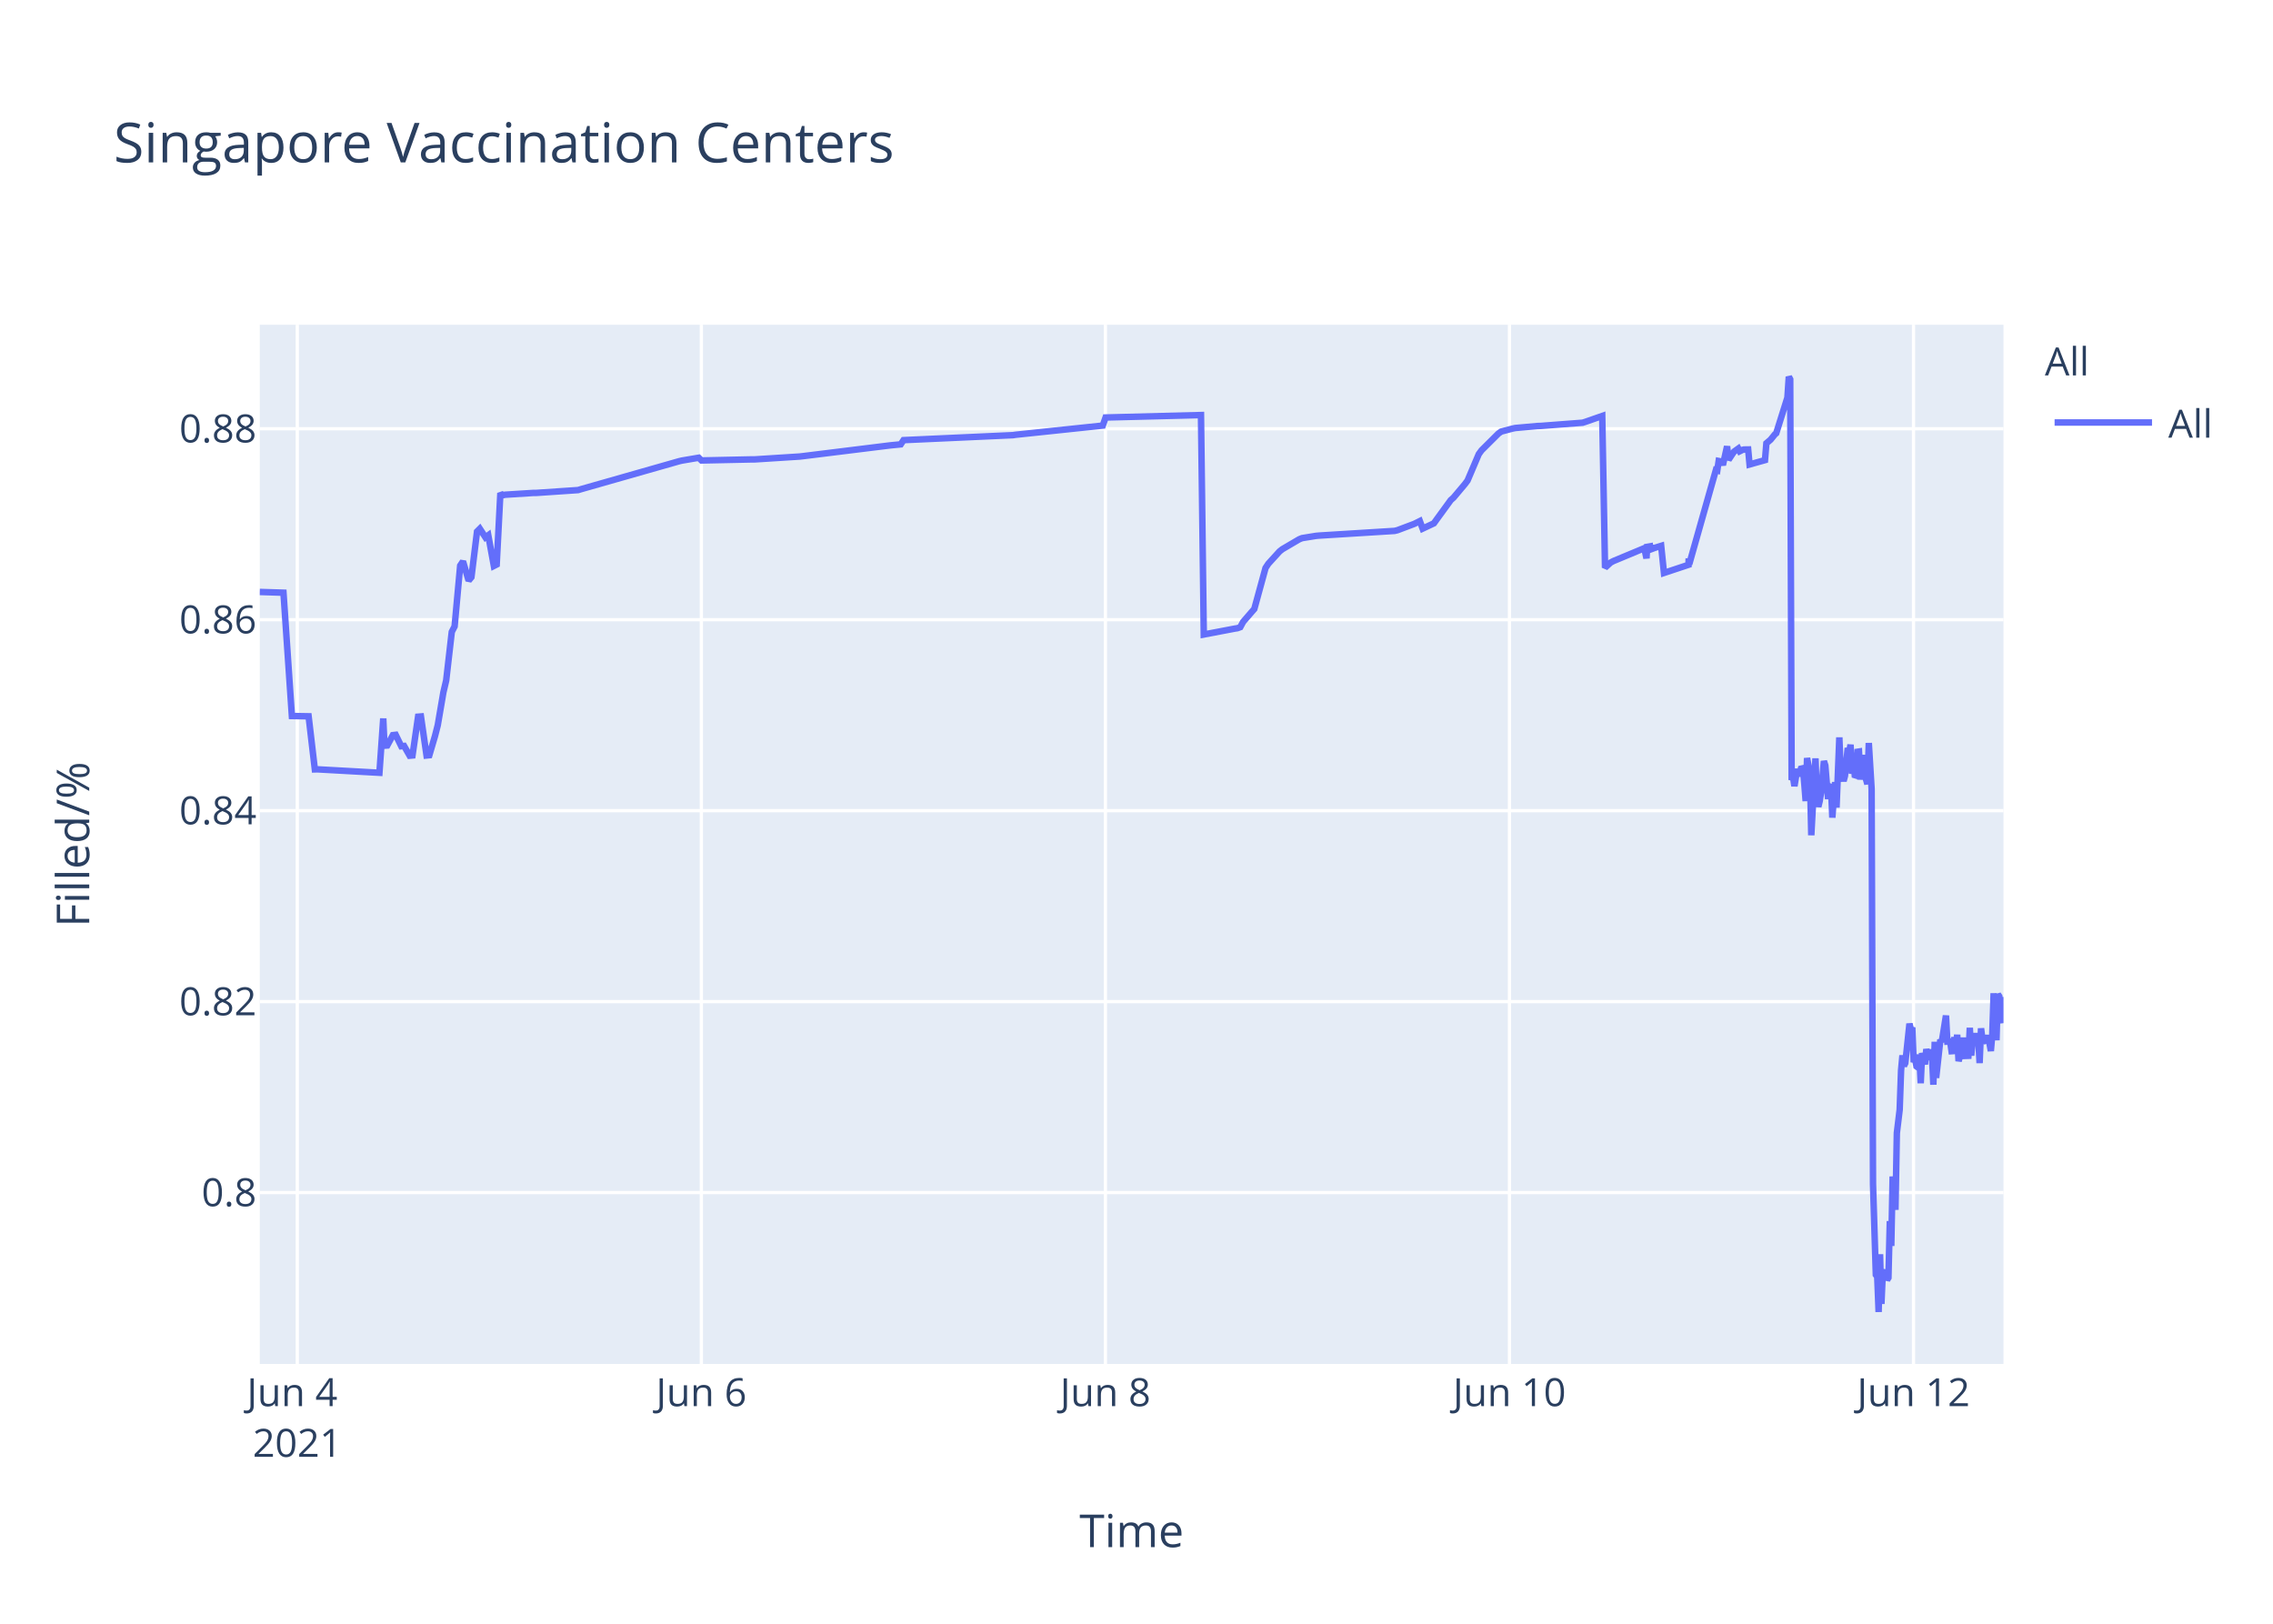
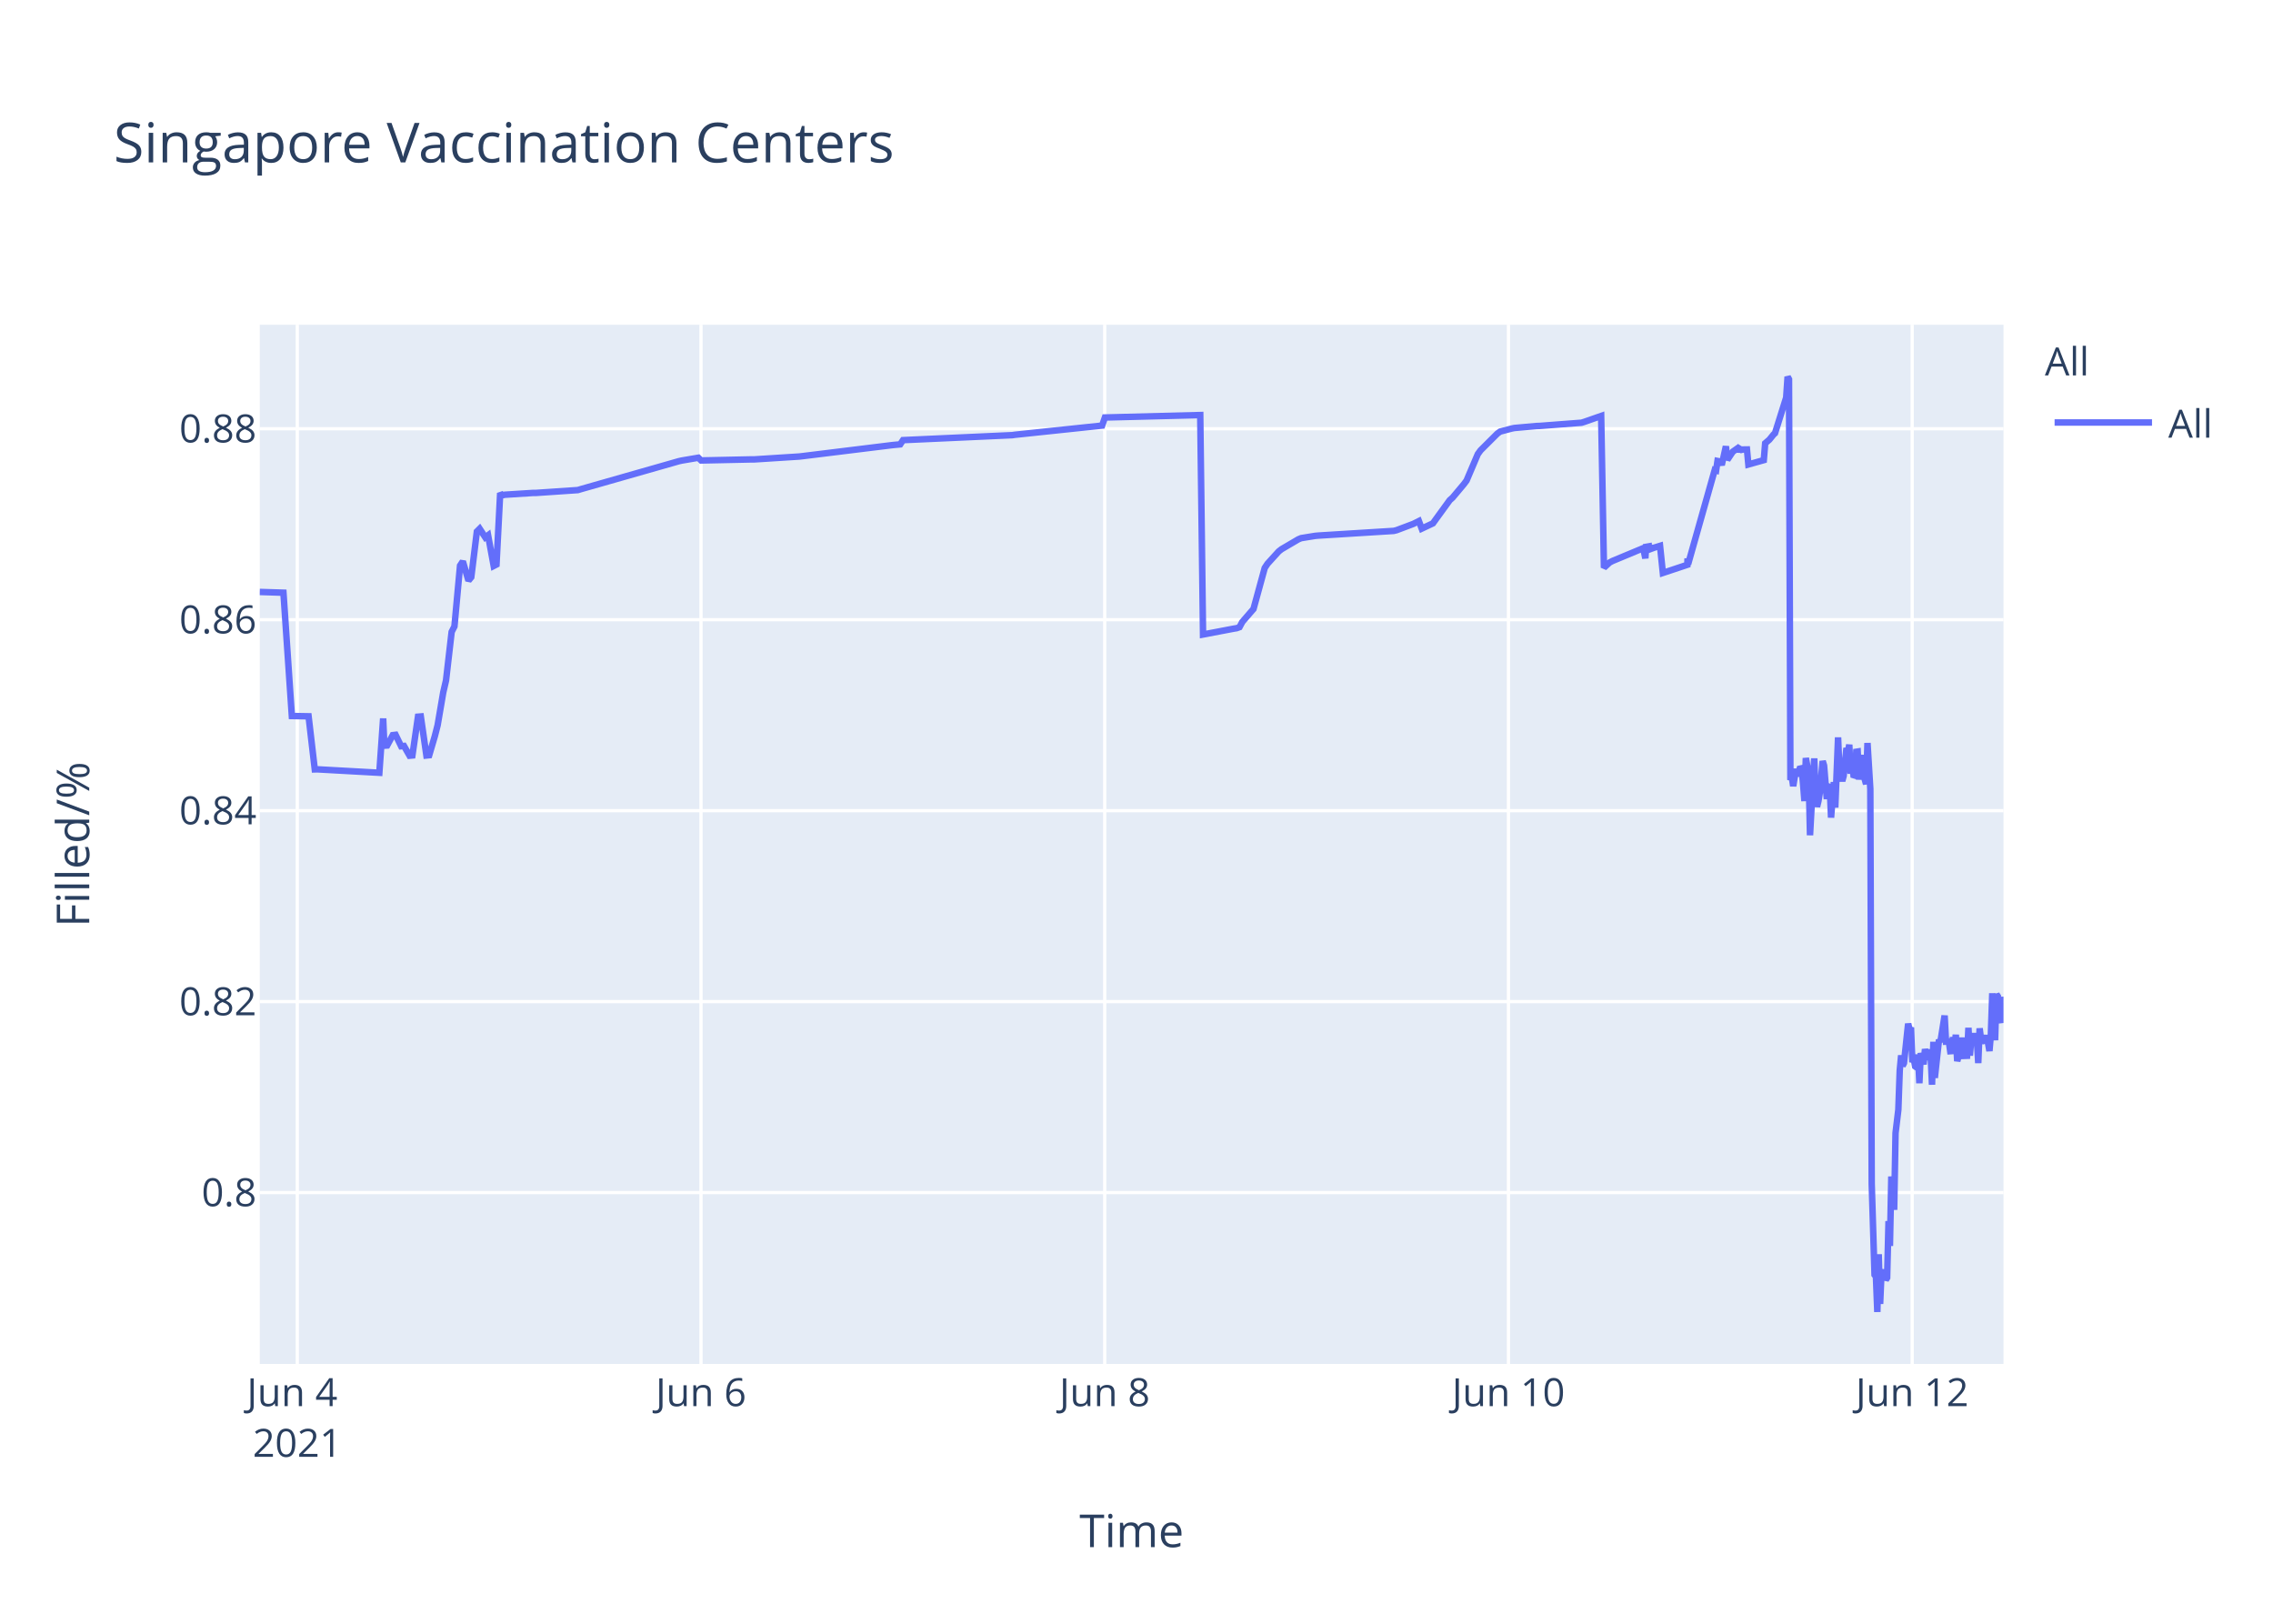
<svg xmlns="http://www.w3.org/2000/svg" class="main-svg" width="700" height="500" style="" viewBox="0 0 700 500">
  <rect x="0" y="0" width="700" height="500" style="fill: rgb(255, 255, 255); fill-opacity: 1;" />
-   <defs id="defs-cc18d8">
+   <defs id="defs-08bf02">
    <g class="clips">
-       <clipPath id="clipcc18d8xyplot" class="plotclip">
+       <clipPath id="clip08bf02xyplot" class="plotclip">
        <rect width="537" height="320" />
      </clipPath>
-       <clipPath class="axesclip" id="clipcc18d8x">
+       <clipPath class="axesclip" id="clip08bf02x">
        <rect x="80" y="0" width="537" height="500" />
      </clipPath>
-       <clipPath class="axesclip" id="clipcc18d8y">
+       <clipPath class="axesclip" id="clip08bf02y">
        <rect x="0" y="100" width="700" height="320" />
      </clipPath>
-       <clipPath class="axesclip" id="clipcc18d8xy">
+       <clipPath class="axesclip" id="clip08bf02xy">
        <rect x="80" y="100" width="537" height="320" />
      </clipPath>
    </g>
    <g class="gradients" />
  </defs>
  <g class="bglayer">
    <rect class="bg" x="80" y="100" width="537" height="320" style="fill: rgb(229, 236, 246); fill-opacity: 1; stroke-width: 0;" />
  </g>
  <g class="layer-below">
    <g class="imagelayer" />
    <g class="shapelayer" />
  </g>
  <g class="cartesianlayer">
    <g class="subplot xy">
      <g class="layer-subplot">
        <g class="shapelayer" />
        <g class="imagelayer" />
      </g>
      <g class="gridlayer">
        <g class="x">
          <path class="xgrid crisp" transform="translate(91.55,0)" d="M0,100v320" style="stroke: rgb(255, 255, 255); stroke-opacity: 1; stroke-width: 1px;" />
-           <path class="xgrid crisp" transform="translate(215.99,0)" d="M0,100v320" style="stroke: rgb(255, 255, 255); stroke-opacity: 1; stroke-width: 1px;" />
-           <path class="xgrid crisp" transform="translate(340.42,0)" d="M0,100v320" style="stroke: rgb(255, 255, 255); stroke-opacity: 1; stroke-width: 1px;" />
-           <path class="xgrid crisp" transform="translate(464.86,0)" d="M0,100v320" style="stroke: rgb(255, 255, 255); stroke-opacity: 1; stroke-width: 1px;" />
-           <path class="xgrid crisp" transform="translate(589.29,0)" d="M0,100v320" style="stroke: rgb(255, 255, 255); stroke-opacity: 1; stroke-width: 1px;" />
+           <path class="xgrid crisp" transform="translate(215.88,0)" d="M0,100v320" style="stroke: rgb(255, 255, 255); stroke-opacity: 1; stroke-width: 1px;" />
+           <path class="xgrid crisp" transform="translate(340.21,0)" d="M0,100v320" style="stroke: rgb(255, 255, 255); stroke-opacity: 1; stroke-width: 1px;" />
+           <path class="xgrid crisp" transform="translate(464.55,0)" d="M0,100v320" style="stroke: rgb(255, 255, 255); stroke-opacity: 1; stroke-width: 1px;" />
+           <path class="xgrid crisp" transform="translate(588.88,0)" d="M0,100v320" style="stroke: rgb(255, 255, 255); stroke-opacity: 1; stroke-width: 1px;" />
        </g>
        <g class="y">
          <path class="ygrid crisp" transform="translate(0,367.23)" d="M80,0h537" style="stroke: rgb(255, 255, 255); stroke-opacity: 1; stroke-width: 1px;" />
          <path class="ygrid crisp" transform="translate(0,308.43)" d="M80,0h537" style="stroke: rgb(255, 255, 255); stroke-opacity: 1; stroke-width: 1px;" />
          <path class="ygrid crisp" transform="translate(0,249.63)" d="M80,0h537" style="stroke: rgb(255, 255, 255); stroke-opacity: 1; stroke-width: 1px;" />
          <path class="ygrid crisp" transform="translate(0,190.83)" d="M80,0h537" style="stroke: rgb(255, 255, 255); stroke-opacity: 1; stroke-width: 1px;" />
          <path class="ygrid crisp" transform="translate(0,132.03)" d="M80,0h537" style="stroke: rgb(255, 255, 255); stroke-opacity: 1; stroke-width: 1px;" />
        </g>
      </g>
      <g class="zerolinelayer" />
      <path class="xlines-below" />
      <path class="ylines-below" />
      <g class="overlines-below" />
      <g class="xaxislayer-below" />
      <g class="yaxislayer-below" />
      <g class="overaxes-below" />
-       <g class="plot" transform="translate(80,100)" clip-path="url('#clipcc18d8xyplot')">
+       <g class="plot" transform="translate(80,100)" clip-path="url('#clip08bf02xyplot')">
        <g class="scatterlayer mlayer">
-           <g class="trace scatter trace23ff62" style="stroke-miterlimit: 2; opacity: 1;">
+           <g class="trace scatter trace133482" style="stroke-miterlimit: 2; opacity: 1;">
            <g class="fills" />
            <g class="errorbars" />
            <g class="lines">
-               <path class="js-line" d="M0,82.28L7.3,82.51L9.89,120.48L15.04,120.57L16.96,136.92L17.76,136.9L36.85,137.96L38.03,121.23L38.4,129.62L39.26,129.56L40.99,126.37L41.85,126.27L43.58,129.79L44.44,129.7L46.17,132.71L47.03,132.63L48.76,120.69L49.63,120.62L51.36,132.64L52.22,132.55L53.95,126.68L54.81,123.32L56.54,113.21L57.41,109.51L59.13,94.58L60,92.89L61.72,74.17L62.59,72.87L64.32,78.78L65.18,77.73L66.91,63.68L67.77,62.82L69.5,65.47L70.37,64.83L72.09,74.27L72.96,73.83L74.1,51.83L74.69,52.53L75.55,52.34L84.19,51.79L85.06,51.79L98.02,50.91L98.88,50.65L129.13,42.03L129.99,41.83L135.18,40.95L136.04,41.79L151.59,41.46L152.46,41.46L166.29,40.58L167.15,40.48L193.94,37.17L194.8,37.08L197.39,36.83L198.26,35.53L231.96,34L232.82,33.87L259.61,31.05L260.48,28.56L289.86,27.81L290.72,95.38L300.26,93.57L301.09,93.44L301.96,93.12L302.82,91.51L305.41,88.51L306.28,87.52L309.74,74.89L310.6,73.59L314.06,69.79L314.92,69.11L320.1,66.07L320.97,65.71L325.29,65.01L326.15,64.93L349.48,63.48L350.35,63.27L355.53,61.32L356.4,60.89L357.26,60.46L358.12,62.78L361.58,61.15L362.45,59.94L366.77,54.01L367.63,53.24L371.09,49.13L371.95,47.98L375.41,39.84L376.27,38.66L381.46,33.5L382.32,32.89L385.78,31.98L386.64,31.8L393.55,31.18L394.42,31.16L407.38,30.17L408.24,29.9L413.43,28.09L414.29,74.81L416.02,73.22L416.89,72.76L425.53,69.16L426.39,68.8L427.06,71.93L427.26,68.39L428.08,68.25L428.12,69.25L428.94,67.95L428.99,68.94L429.85,68.62L431.58,68.09L432.44,76.43L440.01,73.91L440.04,72.31L440.08,72.03L440.22,73.74L448.43,44.74L448.86,44.87L449.29,41.95L450.16,42.12L450.59,43.2L451.88,37.43L452.32,41.6L453.61,39.66L454.05,39.05L455.34,38.13L455.77,38.96L456.64,38.53L457.07,38.42L458.37,38.4L458.8,43.02L463.55,41.69L463.98,36.5L464.85,35.76L465.28,35.39L466.57,33.79L467.01,33.41L470.46,22.43L470.89,16L471.32,16.8L471.76,140.18L472.19,139.22L472.62,142.07L473.49,136.79L473.92,138.99L474.79,136.15L475.22,136.63L475.65,141.25L476.08,146.68L476.51,133.42L477.38,138.09L477.81,157.2L479.1,133.53L479.53,145.44L479.97,148.42L480.4,146.68L480.83,144.02L481.69,134.36L482.13,135.71L482.99,146.05L483.42,142.1L483.86,141.74L484.29,151.77L485.15,140.84L485.58,148.68L486.45,127.07L486.88,137.58L487.75,140.49L488.18,138.92L489.04,130.34L489.47,131.67L489.9,129.31L490.34,138.25L490.77,134.05L491.2,138.68L491.63,138.81L492.06,131.49L492.5,131.42L492.93,140.05L493.79,132.48L494.23,138.41L495.09,141.46L495.52,128.79L496.39,142.96L496.82,264.58L497.69,292.55L498.12,293.12L498.55,304L498.98,286.22L499.41,301.52L499.84,291.75L500.28,292.1L500.71,291.07L501.14,294.16L501.57,293.46L502,276.02L502.44,283.67L502.87,262.28L503.73,272.54L504.16,248.89L505.03,241.71L505.46,229.6L505.89,224.98L506.32,228.24L506.76,227.36L508.05,215.22L508.48,217.06L508.91,216.4L509.35,227.08L509.78,226.08L510.21,228.38L510.65,228.68L511.07,224.72L511.51,233.57L511.94,224.28L512.81,227.75L513.24,223.07L514.1,226.33L514.53,223.26L514.96,224.52L515.4,234.01L515.83,220.81L516.26,231.91L517.56,220.15L517.99,220.86L519.29,212.72L519.72,220.76L520.58,220.72L521.01,223.7L521.45,223.67L521.88,219.37L522.31,223.08L522.74,218.62L523.17,226.76L523.61,225.2L524.04,224.19L524.47,219.51L524.9,225.16L526.2,225.11L526.63,216.49L527.06,225.05L527.5,220.43L527.93,220.57L528.36,218.19L528.79,220.92L529.23,219.84L529.65,227.36L530.09,216.65L530.52,220.1L530.95,220.01L531.81,220.98L532.25,218.78L533.11,223.64L533.54,218.66L533.97,205.85L534.41,215.25L534.84,220.32L535.27,206.18L535.7,206.81L536.13,214.16L536.57,214.11L537,206.99" style="vector-effect: non-scaling-stroke; fill: none; stroke: rgb(99, 110, 250); stroke-opacity: 1; stroke-width: 2px; opacity: 1;" />
+               <path class="js-line" d="M0,82.28L7.29,82.51L9.88,120.48L15.03,120.57L16.94,136.92L17.75,136.9L36.82,137.96L38,121.23L38.36,129.62L39.23,129.56L40.95,126.37L41.82,126.27L43.54,129.79L44.41,129.7L46.14,132.71L47,132.63L48.73,120.69L49.59,120.62L51.32,132.64L52.18,132.55L53.91,126.68L54.77,123.32L56.5,113.21L57.36,109.51L59.09,94.58L59.95,92.89L61.68,74.17L62.54,72.87L64.27,78.78L65.13,77.73L66.86,63.68L67.72,62.82L69.45,65.47L70.31,64.83L72.04,74.27L72.9,73.83L74.04,51.83L74.63,52.53L75.49,52.34L84.13,51.79L84.99,51.79L97.94,50.91L98.8,50.65L129.02,42.03L129.89,41.83L135.07,40.95L135.93,41.79L151.47,41.46L152.34,41.46L166.15,40.58L167.01,40.48L194.64,37.08L195.51,36.99L197.23,36.83L198.1,35.53L231.77,34L232.64,33.87L259.41,31.05L260.27,28.56L289.63,27.81L290.49,95.38L300.02,93.57L300.85,93.44L301.72,93.12L302.58,91.51L305.17,88.51L306.03,87.52L309.49,74.89L310.35,73.59L313.8,69.79L314.67,69.11L319.85,66.07L320.71,65.71L325.03,65.01L325.89,64.93L349.2,63.48L350.07,63.27L355.25,61.32L356.11,60.89L356.97,60.46L357.84,62.78L361.29,61.15L362.16,59.94L366.47,54.01L367.34,53.24L370.79,49.13L371.65,47.98L375.11,39.84L375.97,38.66L381.15,33.5L382.01,32.89L385.47,31.98L386.33,31.8L393.24,31.18L394.1,31.16L407.05,30.17L407.92,29.9L413.1,28.09L413.96,74.81L415.69,73.22L416.55,72.76L425.19,69.16L426.05,68.8L426.71,71.93L426.92,68.39L427.74,68.25L427.78,69.25L428.6,67.95L428.64,68.94L429.5,68.62L431.23,68.09L432.1,76.43L439.65,73.91L439.69,72.31L439.73,72.03L439.87,73.74L448.07,44.74L448.5,44.87L448.93,41.95L449.79,42.12L450.23,43.2L451.52,37.43L451.96,41.6L453.25,39.66L453.68,39.05L454.98,38.13L455.41,38.96L455.84,38.26L456.27,38.53L456.7,38.42L458,38.4L458.43,43.02L463.18,41.69L463.61,36.5L464.47,35.76L464.9,35.39L466.2,33.79L466.63,33.41L470.08,22.43L470.52,16L470.95,16.8L471.38,140.18L471.81,139.22L472.24,142.07L473.11,136.79L473.54,138.99L474.41,136.15L474.84,136.63L475.27,141.25L475.7,146.68L476.13,133.42L476.99,138.09L477.42,157.2L478.72,133.53L479.15,145.44L479.58,148.42L480.01,146.68L480.45,144.02L481.31,134.36L481.74,135.71L482.6,146.05L483.04,142.1L483.47,141.74L483.9,151.77L484.76,140.84L485.19,148.68L486.06,127.07L486.49,137.58L487.35,140.49L487.78,138.92L488.65,130.34L489.08,131.67L489.51,129.31L489.94,138.25L490.38,134.05L490.81,138.68L491.24,138.81L491.67,131.49L492.1,131.42L492.53,140.05L493.4,132.48L493.83,138.41L494.69,141.46L495.12,128.79L495.99,142.96L496.42,264.58L497.29,292.55L497.72,293.12L498.15,304L498.58,286.22L499.01,301.52L499.44,291.75L499.87,292.1L500.31,291.07L500.74,294.16L501.17,293.46L501.6,276.02L502.03,283.67L502.46,262.28L503.33,272.54L503.76,248.89L504.62,241.71L505.05,229.6L505.49,224.98L505.92,228.24L506.35,227.36L507.64,215.22L508.08,217.06L508.51,216.4L508.94,227.08L509.37,226.08L509.8,228.38L510.24,228.68L510.67,224.72L511.1,233.57L511.53,224.28L512.39,227.75L512.83,223.07L513.69,226.33L514.12,223.26L514.55,224.52L514.99,234.01L515.42,220.81L515.85,231.91L517.14,220.15L517.57,220.86L518.87,212.72L519.3,220.76L520.17,220.72L520.6,223.7L521.03,223.67L521.46,219.37L521.89,223.08L522.32,218.62L522.75,226.76L523.19,225.2L523.62,224.19L524.05,219.51L524.48,225.16L525.78,225.11L526.21,216.49L526.64,225.05L527.07,220.43L527.5,220.57L527.93,218.19L528.37,220.92L528.8,219.84L529.23,227.36L529.66,216.65L530.09,220.1L530.53,220.01L531.39,220.98L531.82,218.78L532.68,223.64L533.11,218.66L533.55,205.85L533.98,215.25L534.41,220.32L534.84,206.18L535.27,206.81L535.7,214.16L536.14,214.11L536.57,206.99L537,210.86" style="vector-effect: non-scaling-stroke; fill: none; stroke: rgb(99, 110, 250); stroke-opacity: 1; stroke-width: 2px; opacity: 1;" />
            </g>
            <g class="points" />
            <g class="text" />
          </g>
        </g>
      </g>
      <g class="overplot" />
      <path class="xlines-above crisp" d="M0,0" style="fill: none;" />
      <path class="ylines-above crisp" d="M0,0" style="fill: none;" />
      <g class="overlines-above" />
      <g class="xaxislayer-above">
        <g class="xtick">
          <text text-anchor="middle" x="0" y="433" transform="translate(91.55,0)" style="font-family: 'Open Sans', verdana, arial, sans-serif; font-size: 12px; fill: rgb(42, 63, 95); fill-opacity: 1; white-space: pre;">
            <tspan class="line" dy="0em" x="0" y="433">Jun 4</tspan>
            <tspan class="line" dy="1.3em" x="0" y="433">2021</tspan>
          </text>
        </g>
        <g class="xtick">
-           <text text-anchor="middle" x="0" y="433" transform="translate(215.99,0)" style="font-family: 'Open Sans', verdana, arial, sans-serif; font-size: 12px; fill: rgb(42, 63, 95); fill-opacity: 1; white-space: pre;">Jun 6</text>
+           <text text-anchor="middle" x="0" y="433" transform="translate(215.88,0)" style="font-family: 'Open Sans', verdana, arial, sans-serif; font-size: 12px; fill: rgb(42, 63, 95); fill-opacity: 1; white-space: pre;">Jun 6</text>
        </g>
        <g class="xtick">
-           <text text-anchor="middle" x="0" y="433" transform="translate(340.42,0)" style="font-family: 'Open Sans', verdana, arial, sans-serif; font-size: 12px; fill: rgb(42, 63, 95); fill-opacity: 1; white-space: pre;">Jun 8</text>
+           <text text-anchor="middle" x="0" y="433" transform="translate(340.21,0)" style="font-family: 'Open Sans', verdana, arial, sans-serif; font-size: 12px; fill: rgb(42, 63, 95); fill-opacity: 1; white-space: pre;">Jun 8</text>
        </g>
        <g class="xtick">
-           <text text-anchor="middle" x="0" y="433" transform="translate(464.86,0)" style="font-family: 'Open Sans', verdana, arial, sans-serif; font-size: 12px; fill: rgb(42, 63, 95); fill-opacity: 1; white-space: pre;">Jun 10</text>
+           <text text-anchor="middle" x="0" y="433" transform="translate(464.55,0)" style="font-family: 'Open Sans', verdana, arial, sans-serif; font-size: 12px; fill: rgb(42, 63, 95); fill-opacity: 1; white-space: pre;">Jun 10</text>
        </g>
        <g class="xtick">
-           <text text-anchor="middle" x="0" y="433" transform="translate(589.29,0)" style="font-family: 'Open Sans', verdana, arial, sans-serif; font-size: 12px; fill: rgb(42, 63, 95); fill-opacity: 1; white-space: pre;">Jun 12</text>
+           <text text-anchor="middle" x="0" y="433" transform="translate(588.88,0)" style="font-family: 'Open Sans', verdana, arial, sans-serif; font-size: 12px; fill: rgb(42, 63, 95); fill-opacity: 1; white-space: pre;">Jun 12</text>
        </g>
      </g>
      <g class="yaxislayer-above">
        <g class="ytick">
          <text text-anchor="end" x="79" y="4.2" transform="translate(0,367.23)" style="font-family: 'Open Sans', verdana, arial, sans-serif; font-size: 12px; fill: rgb(42, 63, 95); fill-opacity: 1; white-space: pre;">0.8</text>
        </g>
        <g class="ytick">
          <text text-anchor="end" x="79" y="4.2" transform="translate(0,308.43)" style="font-family: 'Open Sans', verdana, arial, sans-serif; font-size: 12px; fill: rgb(42, 63, 95); fill-opacity: 1; white-space: pre;">0.82</text>
        </g>
        <g class="ytick">
          <text text-anchor="end" x="79" y="4.2" transform="translate(0,249.63)" style="font-family: 'Open Sans', verdana, arial, sans-serif; font-size: 12px; fill: rgb(42, 63, 95); fill-opacity: 1; white-space: pre;">0.84</text>
        </g>
        <g class="ytick">
          <text text-anchor="end" x="79" y="4.2" transform="translate(0,190.83)" style="font-family: 'Open Sans', verdana, arial, sans-serif; font-size: 12px; fill: rgb(42, 63, 95); fill-opacity: 1; white-space: pre;">0.86</text>
        </g>
        <g class="ytick">
          <text text-anchor="end" x="79" y="4.2" transform="translate(0,132.03)" style="font-family: 'Open Sans', verdana, arial, sans-serif; font-size: 12px; fill: rgb(42, 63, 95); fill-opacity: 1; white-space: pre;">0.88</text>
        </g>
      </g>
      <g class="overaxes-above" />
    </g>
  </g>
  <g class="polarlayer" />
  <g class="ternarylayer" />
  <g class="geolayer" />
  <g class="funnelarealayer" />
  <g class="pielayer" />
  <g class="treemaplayer" />
  <g class="sunburstlayer" />
  <g class="glimages" />
-   <defs id="topdefs-cc18d8">
+   <defs id="topdefs-08bf02">
    <g class="clips" />
-     <clipPath id="legendcc18d8">
+     <clipPath id="legend08bf02">
      <rect width="60" height="45" x="0" y="0" />
    </clipPath>
  </defs>
  <g class="layer-above">
    <g class="imagelayer" />
    <g class="shapelayer" />
  </g>
  <g class="infolayer">
    <g class="legend" pointer-events="all" transform="translate(627.74,100)">
      <rect class="bg" shape-rendering="crispEdges" width="60" height="45" x="0" y="0" style="stroke: rgb(68, 68, 68); stroke-opacity: 1; fill: rgb(255, 255, 255); fill-opacity: 1; stroke-width: 0px;" />
-       <g class="scrollbox" transform="" clip-path="url('#legendcc18d8')">
+       <g class="scrollbox" transform="" clip-path="url('#legend08bf02')">
        <text class="legendtitletext" text-anchor="start" x="2" y="15.6" style="font-family: 'Open Sans', verdana, arial, sans-serif; font-size: 12px; fill: rgb(42, 63, 95); fill-opacity: 1; white-space: pre;">All</text>
        <g class="groups" transform="">
          <g class="traces" transform="translate(0,30.1)" style="opacity: 1;">
            <text class="legendtext" text-anchor="start" x="40" y="4.68" style="font-family: 'Open Sans', verdana, arial, sans-serif; font-size: 12px; fill: rgb(42, 63, 95); fill-opacity: 1; white-space: pre;">All</text>
            <g class="layers" style="opacity: 1;">
              <g class="legendfill" />
              <g class="legendlines">
                <path class="js-line" d="M5,0h30" style="fill: none; stroke: rgb(99, 110, 250); stroke-opacity: 1; stroke-width: 2px;" />
              </g>
              <g class="legendsymbols">
                <g class="legendpoints" />
              </g>
            </g>
            <rect class="legendtoggle" x="0" y="-9.5" width="54.891" height="19" style="fill: rgb(0, 0, 0); fill-opacity: 0;" />
          </g>
        </g>
      </g>
      <rect class="scrollbar" rx="20" ry="3" width="0" height="0" x="0" y="0" style="fill: rgb(128, 139, 164); fill-opacity: 1;" />
    </g>
    <g class="g-gtitle">
      <text class="gtitle" x="35" y="50" text-anchor="start" dy="0em" style="font-family: 'Open Sans', verdana, arial, sans-serif; font-size: 17px; fill: rgb(42, 63, 95); opacity: 1; font-weight: normal; white-space: pre;">Singapore Vaccination Centers</text>
    </g>
    <g class="g-xtitle">
      <text class="xtitle" x="348.5" y="476.409" text-anchor="middle" style="font-family: 'Open Sans', verdana, arial, sans-serif; font-size: 14px; fill: rgb(42, 63, 95); opacity: 1; font-weight: normal; white-space: pre;">Time</text>
    </g>
    <g class="g-ytitle">
      <text class="ytitle" transform="rotate(-90,27.48125,260)" x="27.481" y="260" text-anchor="middle" style="font-family: 'Open Sans', verdana, arial, sans-serif; font-size: 14px; fill: rgb(42, 63, 95); opacity: 1; font-weight: normal; white-space: pre;">Filled/%</text>
    </g>
  </g>
</svg>
